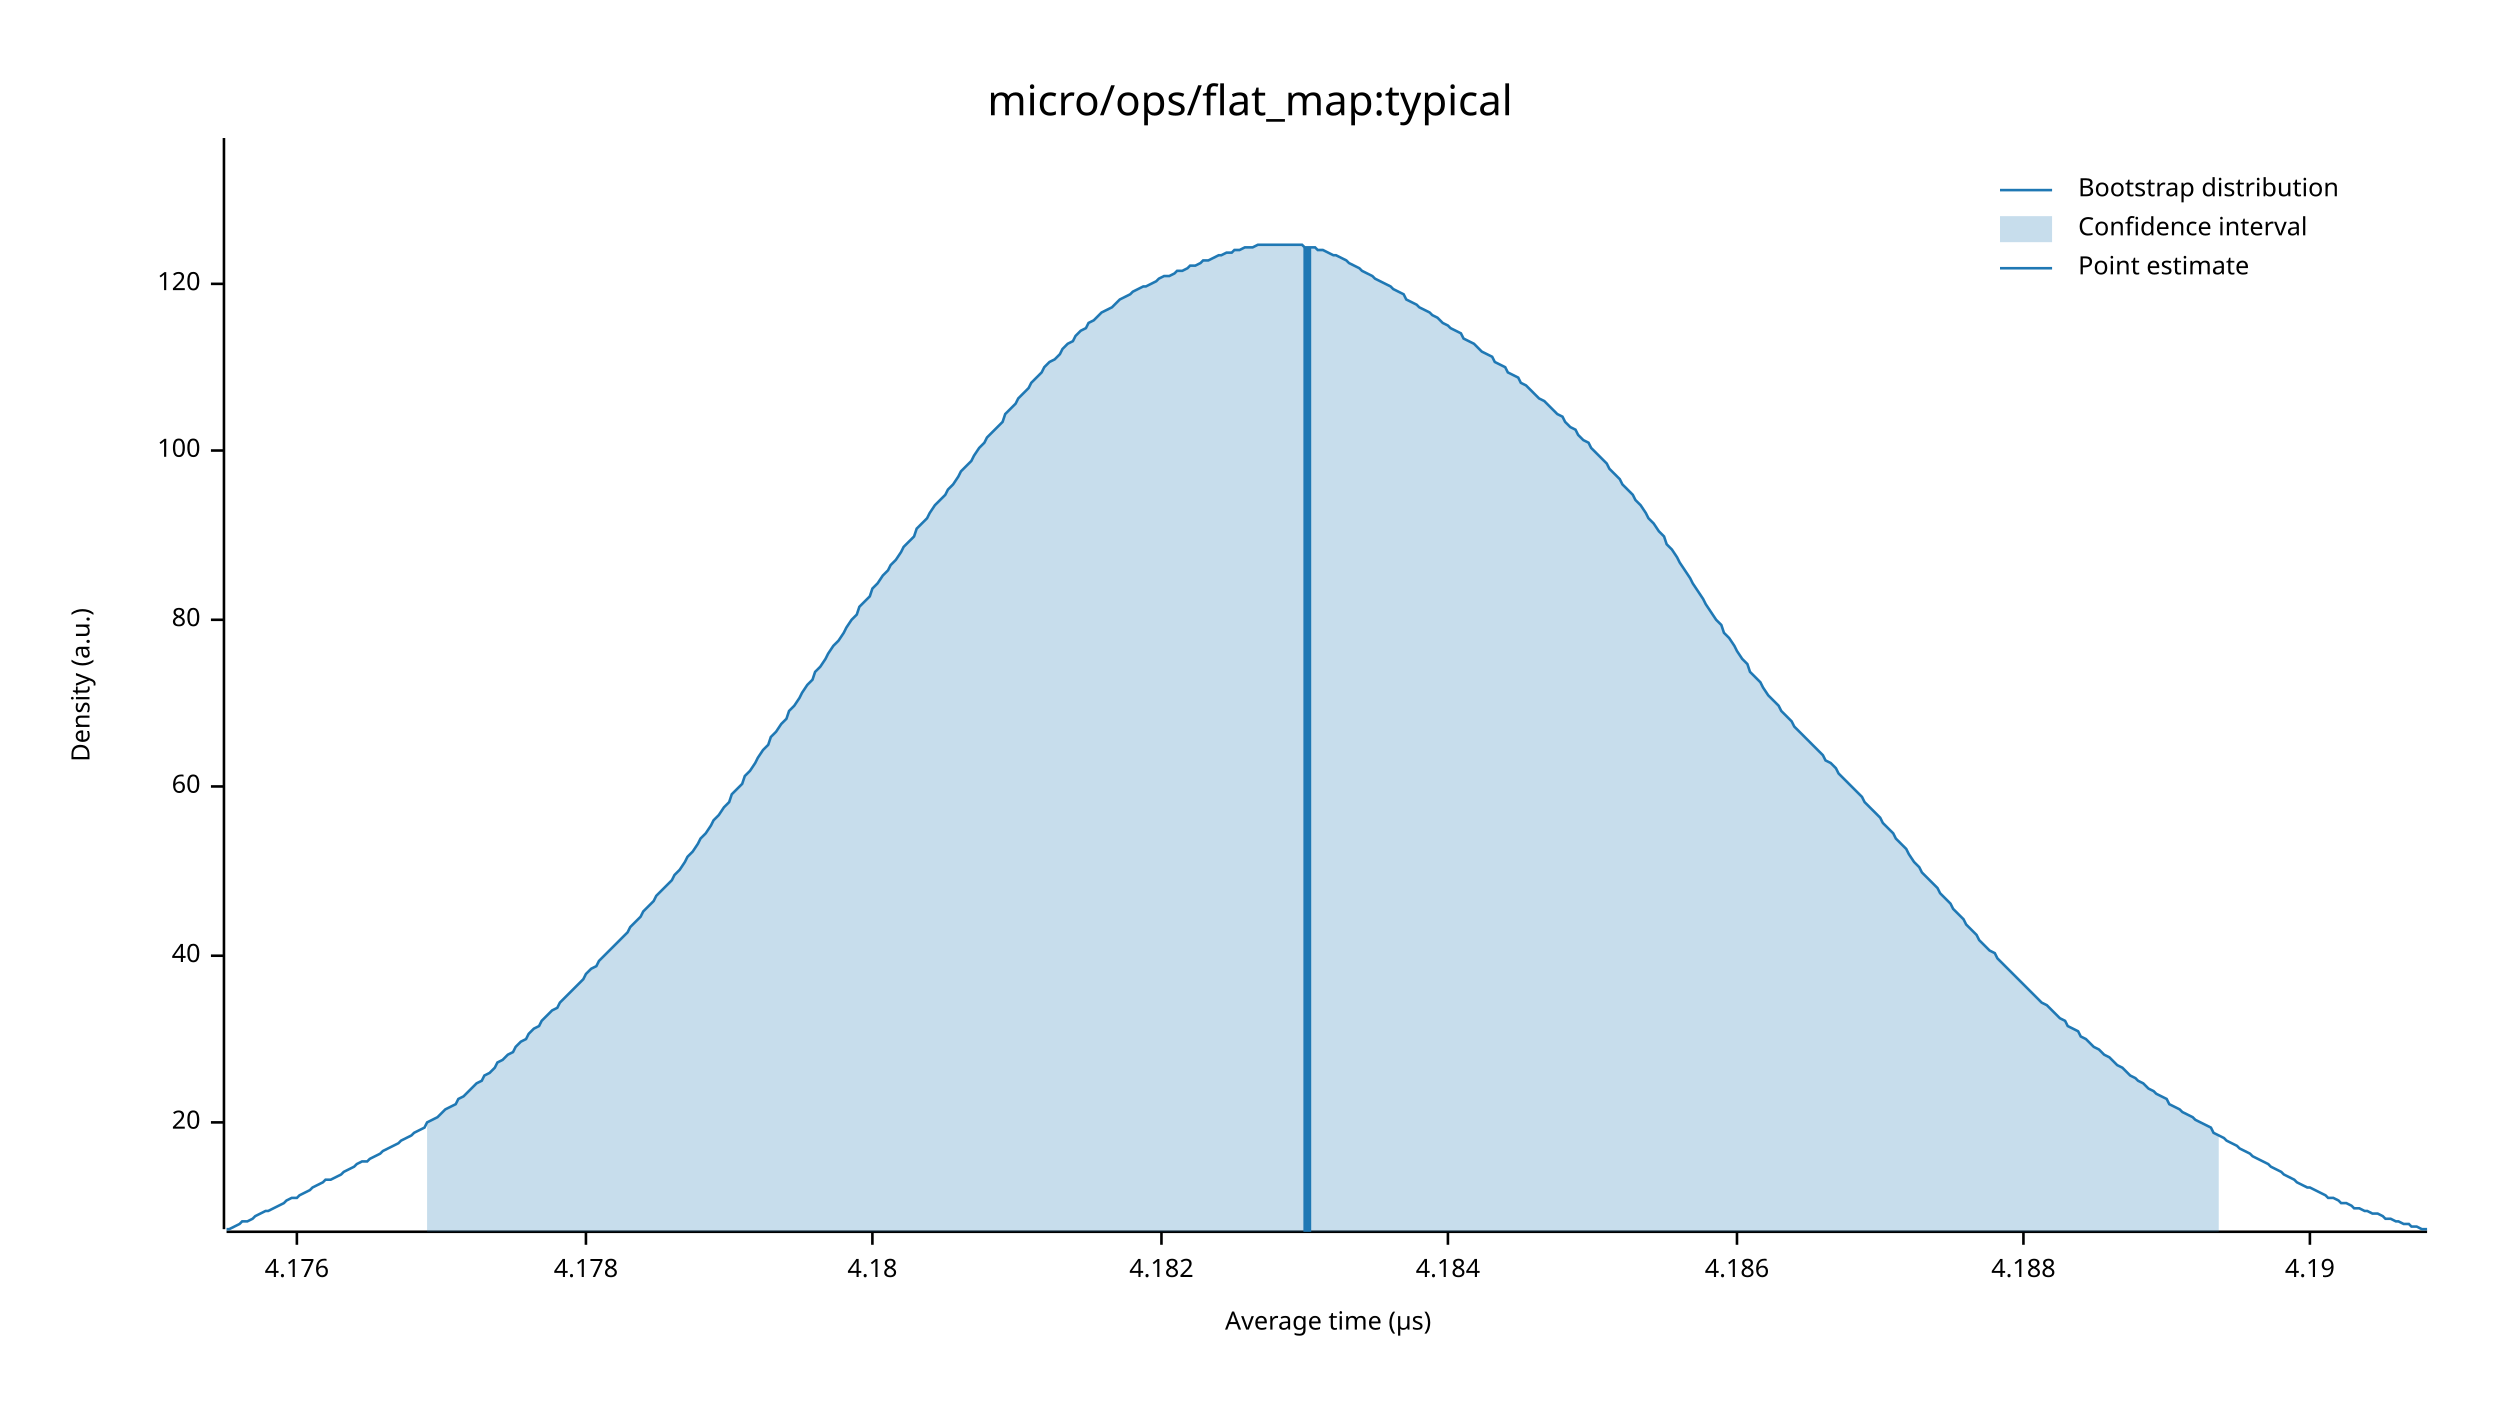
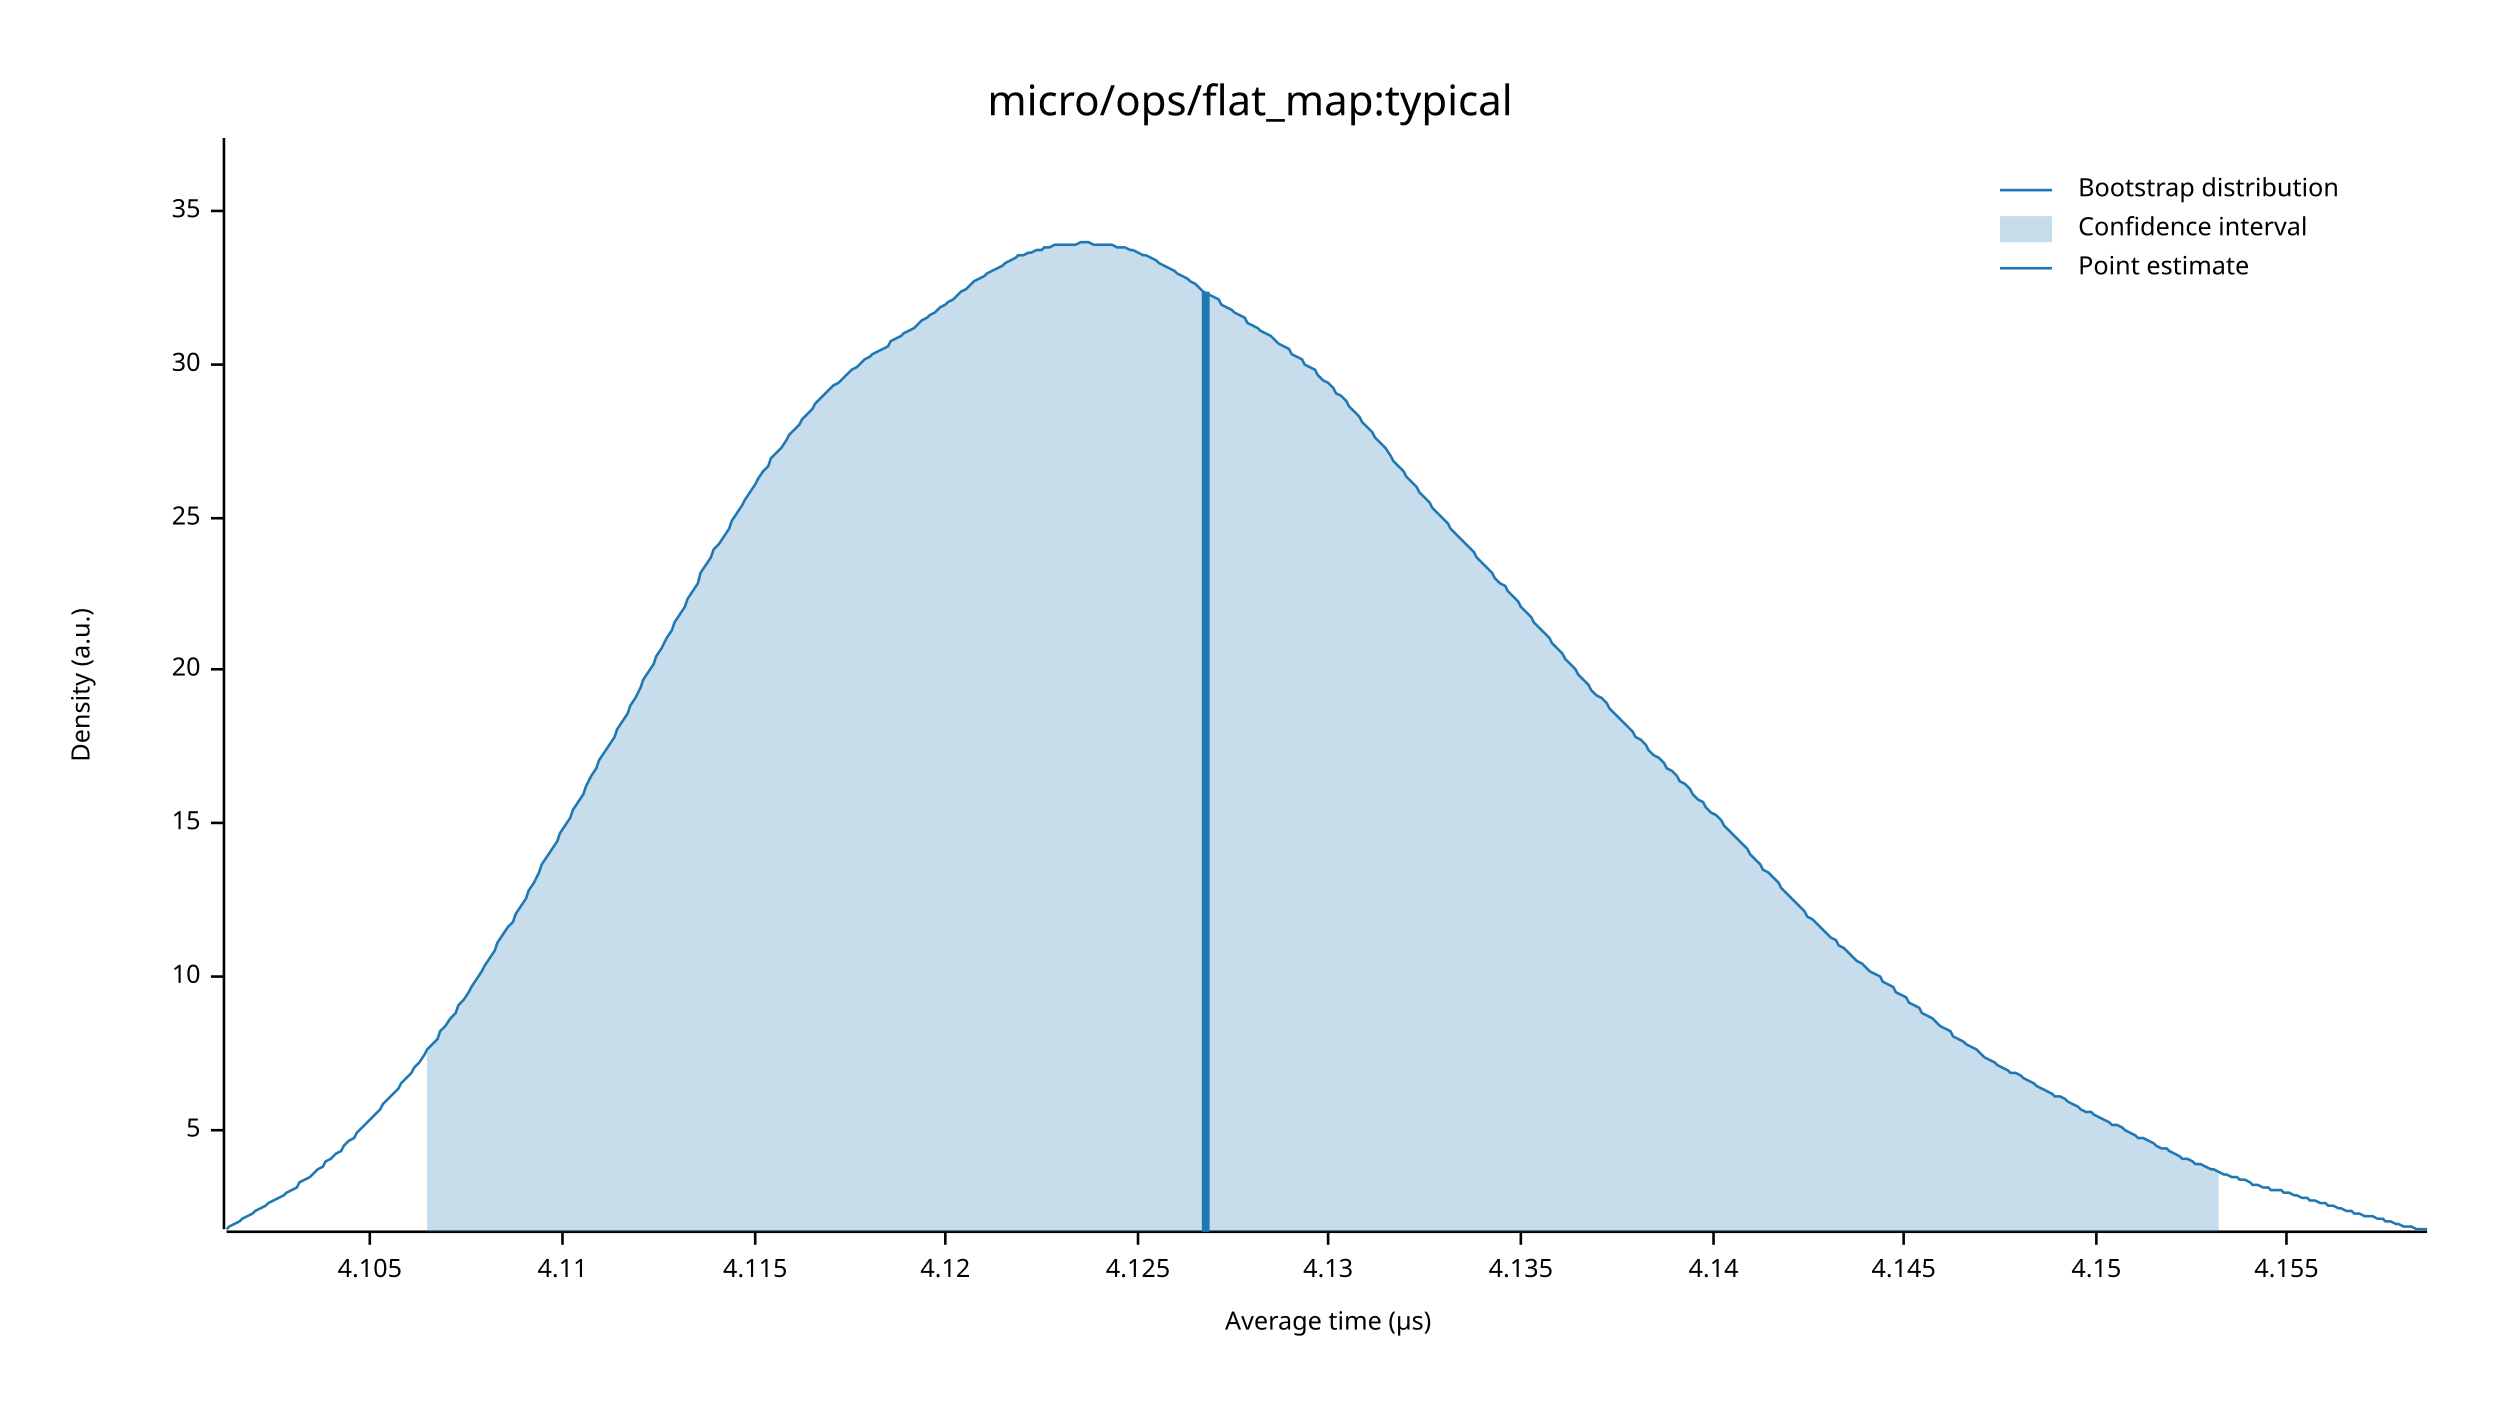
<svg xmlns="http://www.w3.org/2000/svg" width="960" height="540" viewBox="0 0 960 540">
  <text x="480" y="32" dy="0.76em" text-anchor="middle" font-family="sans-serif" font-size="16.129" opacity="1" fill="#000000">
micro/ops/flat_map:typical
</text>
  <text x="27" y="263" dy="0.76em" text-anchor="middle" font-family="sans-serif" font-size="9.677" opacity="1" fill="#000000" transform="rotate(270, 27, 263)">
Density (a.u.)
</text>
  <text x="510" y="513" dy="-0.5ex" text-anchor="middle" font-family="sans-serif" font-size="9.677" opacity="1" fill="#000000">
Average time (µs)
</text>
  <polyline fill="none" opacity="1" stroke="#000000" stroke-width="1" points="86,53 86,472 " />
-   <text x="77" y="431" dy="0.5ex" text-anchor="end" font-family="sans-serif" font-size="9.677" opacity="1" fill="#000000">
+   <text x="77" y="434" dy="0.5ex" text-anchor="end" font-family="sans-serif" font-size="9.677" opacity="1" fill="#000000">
+ 5
+ </text>
+   <polyline fill="none" opacity="1" stroke="#000000" stroke-width="1" points="81,434 86,434 " />
+   <text x="77" y="375" dy="0.5ex" text-anchor="end" font-family="sans-serif" font-size="9.677" opacity="1" fill="#000000">
+ 10
+ </text>
+   <polyline fill="none" opacity="1" stroke="#000000" stroke-width="1" points="81,375 86,375 " />
+   <text x="77" y="316" dy="0.5ex" text-anchor="end" font-family="sans-serif" font-size="9.677" opacity="1" fill="#000000">
+ 15
+ </text>
+   <polyline fill="none" opacity="1" stroke="#000000" stroke-width="1" points="81,316 86,316 " />
+   <text x="77" y="257" dy="0.5ex" text-anchor="end" font-family="sans-serif" font-size="9.677" opacity="1" fill="#000000">
20
</text>
-   <polyline fill="none" opacity="1" stroke="#000000" stroke-width="1" points="81,431 86,431 " />
-   <text x="77" y="367" dy="0.5ex" text-anchor="end" font-family="sans-serif" font-size="9.677" opacity="1" fill="#000000">
- 40
+   <polyline fill="none" opacity="1" stroke="#000000" stroke-width="1" points="81,257 86,257 " />
+   <text x="77" y="199" dy="0.5ex" text-anchor="end" font-family="sans-serif" font-size="9.677" opacity="1" fill="#000000">
+ 25
</text>
-   <polyline fill="none" opacity="1" stroke="#000000" stroke-width="1" points="81,367 86,367 " />
-   <text x="77" y="302" dy="0.5ex" text-anchor="end" font-family="sans-serif" font-size="9.677" opacity="1" fill="#000000">
- 60
+   <polyline fill="none" opacity="1" stroke="#000000" stroke-width="1" points="81,199 86,199 " />
+   <text x="77" y="140" dy="0.5ex" text-anchor="end" font-family="sans-serif" font-size="9.677" opacity="1" fill="#000000">
+ 30
</text>
-   <polyline fill="none" opacity="1" stroke="#000000" stroke-width="1" points="81,302 86,302 " />
-   <text x="77" y="238" dy="0.5ex" text-anchor="end" font-family="sans-serif" font-size="9.677" opacity="1" fill="#000000">
- 80
+   <polyline fill="none" opacity="1" stroke="#000000" stroke-width="1" points="81,140 86,140 " />
+   <text x="77" y="81" dy="0.5ex" text-anchor="end" font-family="sans-serif" font-size="9.677" opacity="1" fill="#000000">
+ 35
</text>
-   <polyline fill="none" opacity="1" stroke="#000000" stroke-width="1" points="81,238 86,238 " />
-   <text x="77" y="173" dy="0.5ex" text-anchor="end" font-family="sans-serif" font-size="9.677" opacity="1" fill="#000000">
- 100
+   <polyline fill="none" opacity="1" stroke="#000000" stroke-width="1" points="81,81 86,81 " />
+   <polyline fill="none" opacity="1" stroke="#000000" stroke-width="1" points="87,473 932,473 " />
+   <text x="142" y="483" dy="0.76em" text-anchor="middle" font-family="sans-serif" font-size="9.677" opacity="1" fill="#000000">
+ 4.105
</text>
-   <polyline fill="none" opacity="1" stroke="#000000" stroke-width="1" points="81,173 86,173 " />
-   <text x="77" y="109" dy="0.5ex" text-anchor="end" font-family="sans-serif" font-size="9.677" opacity="1" fill="#000000">
- 120
+   <polyline fill="none" opacity="1" stroke="#000000" stroke-width="1" points="142,473 142,478 " />
+   <text x="216" y="483" dy="0.76em" text-anchor="middle" font-family="sans-serif" font-size="9.677" opacity="1" fill="#000000">
+ 4.11
</text>
-   <polyline fill="none" opacity="1" stroke="#000000" stroke-width="1" points="81,109 86,109 " />
-   <polyline fill="none" opacity="1" stroke="#000000" stroke-width="1" points="87,473 932,473 " />
-   <text x="114" y="483" dy="0.76em" text-anchor="middle" font-family="sans-serif" font-size="9.677" opacity="1" fill="#000000">
- 4.176
+   <polyline fill="none" opacity="1" stroke="#000000" stroke-width="1" points="216,473 216,478 " />
+   <text x="290" y="483" dy="0.76em" text-anchor="middle" font-family="sans-serif" font-size="9.677" opacity="1" fill="#000000">
+ 4.115
</text>
-   <polyline fill="none" opacity="1" stroke="#000000" stroke-width="1" points="114,473 114,478 " />
-   <text x="225" y="483" dy="0.76em" text-anchor="middle" font-family="sans-serif" font-size="9.677" opacity="1" fill="#000000">
- 4.178
+   <polyline fill="none" opacity="1" stroke="#000000" stroke-width="1" points="290,473 290,478 " />
+   <text x="363" y="483" dy="0.76em" text-anchor="middle" font-family="sans-serif" font-size="9.677" opacity="1" fill="#000000">
+ 4.12
</text>
-   <polyline fill="none" opacity="1" stroke="#000000" stroke-width="1" points="225,473 225,478 " />
-   <text x="335" y="483" dy="0.76em" text-anchor="middle" font-family="sans-serif" font-size="9.677" opacity="1" fill="#000000">
- 4.18
+   <polyline fill="none" opacity="1" stroke="#000000" stroke-width="1" points="363,473 363,478 " />
+   <text x="437" y="483" dy="0.76em" text-anchor="middle" font-family="sans-serif" font-size="9.677" opacity="1" fill="#000000">
+ 4.125
</text>
-   <polyline fill="none" opacity="1" stroke="#000000" stroke-width="1" points="335,473 335,478 " />
-   <text x="446" y="483" dy="0.76em" text-anchor="middle" font-family="sans-serif" font-size="9.677" opacity="1" fill="#000000">
- 4.182
+   <polyline fill="none" opacity="1" stroke="#000000" stroke-width="1" points="437,473 437,478 " />
+   <text x="510" y="483" dy="0.76em" text-anchor="middle" font-family="sans-serif" font-size="9.677" opacity="1" fill="#000000">
+ 4.13
</text>
-   <polyline fill="none" opacity="1" stroke="#000000" stroke-width="1" points="446,473 446,478 " />
-   <text x="556" y="483" dy="0.76em" text-anchor="middle" font-family="sans-serif" font-size="9.677" opacity="1" fill="#000000">
- 4.184
+   <polyline fill="none" opacity="1" stroke="#000000" stroke-width="1" points="510,473 510,478 " />
+   <text x="584" y="483" dy="0.76em" text-anchor="middle" font-family="sans-serif" font-size="9.677" opacity="1" fill="#000000">
+ 4.135
</text>
-   <polyline fill="none" opacity="1" stroke="#000000" stroke-width="1" points="556,473 556,478 " />
-   <text x="667" y="483" dy="0.76em" text-anchor="middle" font-family="sans-serif" font-size="9.677" opacity="1" fill="#000000">
- 4.186
+   <polyline fill="none" opacity="1" stroke="#000000" stroke-width="1" points="584,473 584,478 " />
+   <text x="658" y="483" dy="0.76em" text-anchor="middle" font-family="sans-serif" font-size="9.677" opacity="1" fill="#000000">
+ 4.14
</text>
-   <polyline fill="none" opacity="1" stroke="#000000" stroke-width="1" points="667,473 667,478 " />
-   <text x="777" y="483" dy="0.76em" text-anchor="middle" font-family="sans-serif" font-size="9.677" opacity="1" fill="#000000">
- 4.188
+   <polyline fill="none" opacity="1" stroke="#000000" stroke-width="1" points="658,473 658,478 " />
+   <text x="731" y="483" dy="0.76em" text-anchor="middle" font-family="sans-serif" font-size="9.677" opacity="1" fill="#000000">
+ 4.145
</text>
-   <polyline fill="none" opacity="1" stroke="#000000" stroke-width="1" points="777,473 777,478 " />
-   <text x="887" y="483" dy="0.76em" text-anchor="middle" font-family="sans-serif" font-size="9.677" opacity="1" fill="#000000">
- 4.19
+   <polyline fill="none" opacity="1" stroke="#000000" stroke-width="1" points="731,473 731,478 " />
+   <text x="805" y="483" dy="0.76em" text-anchor="middle" font-family="sans-serif" font-size="9.677" opacity="1" fill="#000000">
+ 4.15
</text>
-   <polyline fill="none" opacity="1" stroke="#000000" stroke-width="1" points="887,473 887,478 " />
-   <polyline fill="none" opacity="1" stroke="#1F78B4" stroke-width="1" points="87,472 88,472 90,471 92,470 93,469 95,469 97,468 98,467 100,466 102,465 103,465 105,464 107,463 109,462 110,461 112,460 114,460 115,459 117,458 119,457 120,456 122,455 124,454 125,453 127,453 129,452 131,451 132,450 134,449 136,448 137,447 139,446 141,446 142,445 144,444 146,443 147,442 149,441 151,440 153,439 154,438 156,437 158,436 159,435 161,434 163,433 164,431 166,430 168,429 169,428 171,426 173,425 175,424 176,422 178,421 180,419 181,418 183,416 185,415 186,413 188,412 190,410 191,408 193,407 195,405 197,404 198,402 200,400 202,399 203,397 205,395 207,394 208,392 210,390 212,388 214,387 215,385 217,383 219,381 220,380 222,378 224,376 225,374 227,372 229,371 230,369 232,367 234,365 236,363 237,362 239,360 241,358 242,356 244,354 246,352 247,350 249,348 251,346 252,344 254,342 256,340 258,338 259,336 261,334 263,331 264,329 266,327 268,324 269,322 271,320 273,317 274,315 276,313 278,310 280,308 281,305 283,303 285,301 286,298 288,296 290,293 291,291 293,288 295,286 296,283 298,281 300,278 302,276 303,273 305,271 307,268 308,266 310,263 312,261 313,258 315,256 317,253 318,251 320,248 322,246 324,243 325,241 327,238 329,236 330,233 332,231 334,229 335,226 337,224 339,221 341,219 342,217 344,215 346,212 347,210 349,208 351,206 352,203 354,201 356,199 357,197 359,194 361,192 363,190 364,188 366,186 368,183 369,181 371,179 373,177 374,175 376,172 378,170 379,168 381,166 383,164 385,162 386,159 388,157 390,155 391,153 393,151 395,149 396,147 398,145 400,143 401,141 403,139 405,138 407,136 408,134 410,132 412,131 413,129 415,127 417,126 418,124 420,123 422,121 423,120 425,119 427,118 429,116 430,115 432,114 434,113 435,112 437,111 439,110 440,110 442,109 444,108 445,107 447,106 449,106 451,105 452,104 454,104 456,103 457,102 459,102 461,101 462,100 464,100 466,99 468,98 469,98 471,97 473,97 474,96 476,96 478,95 479,95 481,95 483,94 484,94 486,94 488,94 490,94 491,94 493,94 495,94 496,94 498,94 500,94 501,95 503,95 505,95 506,96 508,96 510,97 512,98 513,98 515,99 517,100 518,101 520,102 522,103 523,104 525,105 527,106 528,107 530,108 532,109 534,110 535,111 537,112 539,113 540,115 542,116 544,117 545,118 547,119 549,120 550,121 552,122 554,124 556,125 557,126 559,127 561,128 562,130 564,131 566,132 567,133 569,135 571,136 573,137 574,139 576,140 578,141 579,143 581,144 583,145 584,147 586,148 588,150 589,151 591,153 593,154 595,156 596,157 598,159 600,160 601,162 603,164 605,165 606,167 608,169 610,170 611,172 613,174 615,176 617,178 618,180 620,182 622,184 623,186 625,188 627,190 628,192 630,194 632,197 633,199 635,201 637,204 639,206 640,209 642,211 644,214 645,216 647,219 649,222 650,224 652,227 654,230 655,232 657,235 659,238 661,240 662,243 664,245 666,248 667,250 669,253 671,255 672,258 674,260 676,262 677,264 679,267 681,269 683,271 684,273 686,275 688,277 689,279 691,281 693,283 694,284 696,286 698,288 700,290 701,292 703,293 705,295 706,297 708,299 710,301 711,302 713,304 715,306 716,308 718,310 720,312 722,314 723,316 725,318 727,320 728,322 730,324 732,326 733,328 735,331 737,333 738,335 740,337 742,339 744,341 745,343 747,345 749,347 750,349 752,351 754,353 755,355 757,357 759,359 760,361 762,363 764,365 766,366 767,368 769,370 771,372 772,373 774,375 776,377 777,378 779,380 781,382 782,383 784,385 786,386 788,388 789,389 791,391 793,392 794,394 796,395 798,396 799,398 801,399 803,401 804,402 806,403 808,405 810,406 811,407 813,409 815,410 816,411 818,413 820,414 821,415 823,416 825,418 827,419 828,420 830,421 832,422 833,424 835,425 837,426 838,427 840,428 842,429 843,430 845,431 847,432 849,433 850,435 852,436 854,437 855,438 857,439 859,440 860,441 862,442 864,443 865,444 867,445 869,446 871,447 872,448 874,449 876,450 877,451 879,452 881,453 882,454 884,455 886,456 887,456 889,457 891,458 893,459 894,460 896,460 898,461 899,462 901,462 903,463 904,464 906,464 908,465 909,465 911,466 913,466 915,467 916,468 918,468 920,469 921,469 923,470 925,470 926,471 928,471 930,472 932,472 " />
-   <polygon opacity="0.25" fill="#1F78B4" points="164,431 166,430 168,429 169,428 171,426 173,425 175,424 176,422 178,421 180,419 181,418 183,416 185,415 186,413 188,412 190,410 191,408 193,407 195,405 197,404 198,402 200,400 202,399 203,397 205,395 207,394 208,392 210,390 212,388 214,387 215,385 217,383 219,381 220,380 222,378 224,376 225,374 227,372 229,371 230,369 232,367 234,365 236,363 237,362 239,360 241,358 242,356 244,354 246,352 247,350 249,348 251,346 252,344 254,342 256,340 258,338 259,336 261,334 263,331 264,329 266,327 268,324 269,322 271,320 273,317 274,315 276,313 278,310 280,308 281,305 283,303 285,301 286,298 288,296 290,293 291,291 293,288 295,286 296,283 298,281 300,278 302,276 303,273 305,271 307,268 308,266 310,263 312,261 313,258 315,256 317,253 318,251 320,248 322,246 324,243 325,241 327,238 329,236 330,233 332,231 334,229 335,226 337,224 339,221 341,219 342,217 344,215 346,212 347,210 349,208 351,206 352,203 354,201 356,199 357,197 359,194 361,192 363,190 364,188 366,186 368,183 369,181 371,179 373,177 374,175 376,172 378,170 379,168 381,166 383,164 385,162 386,159 388,157 390,155 391,153 393,151 395,149 396,147 398,145 400,143 401,141 403,139 405,138 407,136 408,134 410,132 412,131 413,129 415,127 417,126 418,124 420,123 422,121 423,120 425,119 427,118 429,116 430,115 432,114 434,113 435,112 437,111 439,110 440,110 442,109 444,108 445,107 447,106 449,106 451,105 452,104 454,104 456,103 457,102 459,102 461,101 462,100 464,100 466,99 468,98 469,98 471,97 473,97 474,96 476,96 478,95 479,95 481,95 483,94 484,94 486,94 488,94 490,94 491,94 493,94 495,94 496,94 498,94 500,94 501,95 503,95 505,95 506,96 508,96 510,97 512,98 513,98 515,99 517,100 518,101 520,102 522,103 523,104 525,105 527,106 528,107 530,108 532,109 534,110 535,111 537,112 539,113 540,115 542,116 544,117 545,118 547,119 549,120 550,121 552,122 554,124 556,125 557,126 559,127 561,128 562,130 564,131 566,132 567,133 569,135 571,136 573,137 574,139 576,140 578,141 579,143 581,144 583,145 584,147 586,148 588,150 589,151 591,153 593,154 595,156 596,157 598,159 600,160 601,162 603,164 605,165 606,167 608,169 610,170 611,172 613,174 615,176 617,178 618,180 620,182 622,184 623,186 625,188 627,190 628,192 630,194 632,197 633,199 635,201 637,204 639,206 640,209 642,211 644,214 645,216 647,219 649,222 650,224 652,227 654,230 655,232 657,235 659,238 661,240 662,243 664,245 666,248 667,250 669,253 671,255 672,258 674,260 676,262 677,264 679,267 681,269 683,271 684,273 686,275 688,277 689,279 691,281 693,283 694,284 696,286 698,288 700,290 701,292 703,293 705,295 706,297 708,299 710,301 711,302 713,304 715,306 716,308 718,310 720,312 722,314 723,316 725,318 727,320 728,322 730,324 732,326 733,328 735,331 737,333 738,335 740,337 742,339 744,341 745,343 747,345 749,347 750,349 752,351 754,353 755,355 757,357 759,359 760,361 762,363 764,365 766,366 767,368 769,370 771,372 772,373 774,375 776,377 777,378 779,380 781,382 782,383 784,385 786,386 788,388 789,389 791,391 793,392 794,394 796,395 798,396 799,398 801,399 803,401 804,402 806,403 808,405 810,406 811,407 813,409 815,410 816,411 818,413 820,414 821,415 823,416 825,418 827,419 828,420 830,421 832,422 833,424 835,425 837,426 838,427 840,428 842,429 843,430 845,431 847,432 849,433 850,435 852,436 852,473 164,473 " />
-   <polyline fill="none" opacity="1" stroke="#1F78B4" stroke-width="3" points="502,473 502,95 " />
+   <polyline fill="none" opacity="1" stroke="#000000" stroke-width="1" points="805,473 805,478 " />
+   <text x="878" y="483" dy="0.76em" text-anchor="middle" font-family="sans-serif" font-size="9.677" opacity="1" fill="#000000">
+ 4.155
+ </text>
+   <polyline fill="none" opacity="1" stroke="#000000" stroke-width="1" points="878,473 878,478 " />
+   <polyline fill="none" opacity="1" stroke="#1F78B4" stroke-width="1" points="87,472 88,471 90,470 92,469 93,468 95,467 97,466 98,465 100,464 102,463 103,462 105,461 107,460 109,459 110,458 112,457 114,456 115,454 117,453 119,452 120,451 122,449 124,448 125,446 127,445 129,443 131,442 132,440 134,438 136,437 137,435 139,433 141,431 142,430 144,428 146,426 147,424 149,422 151,420 153,418 154,416 156,414 158,412 159,410 161,408 163,405 164,403 166,401 168,399 169,396 171,394 173,391 175,389 176,386 178,384 180,381 181,379 183,376 185,373 186,371 188,368 190,365 191,362 193,359 195,356 197,354 198,351 200,348 202,345 203,342 205,339 207,335 208,332 210,329 212,326 214,323 215,320 217,317 219,314 220,311 222,308 224,305 225,302 227,298 229,295 230,292 232,289 234,286 236,283 237,280 239,277 241,274 242,271 244,268 246,264 247,261 249,258 251,255 252,252 254,249 256,245 258,242 259,239 261,236 263,233 264,230 266,227 268,224 269,220 271,217 273,214 274,211 276,209 278,206 280,203 281,200 283,197 285,194 286,192 288,189 290,186 291,184 293,181 295,179 296,176 298,174 300,172 302,169 303,167 305,165 307,163 308,161 310,159 312,157 313,155 315,153 317,151 318,150 320,148 322,147 324,145 325,144 327,142 329,141 330,140 332,138 334,137 335,136 337,135 339,134 341,133 342,131 344,130 346,129 347,128 349,127 351,126 352,125 354,123 356,122 357,121 359,120 361,118 363,117 364,116 366,115 368,113 369,112 371,111 373,109 374,108 376,107 378,106 379,105 381,104 383,103 385,102 386,101 388,100 390,99 391,98 393,98 395,97 396,97 398,96 400,96 401,95 403,95 405,94 407,94 408,94 410,94 412,94 413,94 415,93 417,93 418,93 420,94 422,94 423,94 425,94 427,94 429,95 430,95 432,95 434,96 435,96 437,97 439,98 440,98 442,99 444,100 445,101 447,102 449,103 451,104 452,105 454,106 456,107 457,108 459,109 461,111 462,112 464,113 466,114 468,115 469,117 471,118 473,119 474,120 476,121 478,122 479,124 481,125 483,126 484,127 486,128 488,129 490,131 491,132 493,133 495,134 496,136 498,137 500,138 501,140 503,141 505,142 506,144 508,146 510,147 512,149 513,151 515,152 517,154 518,156 520,158 522,160 523,162 525,164 527,166 528,168 530,170 532,172 534,175 535,177 537,179 539,181 540,183 542,185 544,187 545,189 547,191 549,193 550,195 552,197 554,199 556,201 557,203 559,205 561,207 562,208 564,210 566,212 567,214 569,216 571,218 573,220 574,222 576,224 578,225 579,227 581,229 583,231 584,233 586,235 588,237 589,239 591,241 593,243 595,245 596,247 598,249 600,251 601,253 603,255 605,257 606,259 608,261 610,263 611,265 613,267 615,268 617,270 618,272 620,274 622,276 623,277 625,279 627,281 628,283 630,284 632,286 633,288 635,290 637,291 639,293 640,295 642,296 644,298 645,300 647,301 649,303 650,305 652,307 654,308 655,310 657,312 659,313 661,315 662,317 664,319 666,321 667,322 669,324 671,326 672,328 674,330 676,332 677,334 679,335 681,337 683,339 684,341 686,343 688,345 689,346 691,348 693,350 694,352 696,353 698,355 700,357 701,358 703,360 705,361 706,363 708,364 710,366 711,367 713,369 715,370 716,371 718,373 720,374 722,375 723,377 725,378 727,379 728,381 730,382 732,383 733,385 735,386 737,387 738,389 740,390 742,391 744,393 745,394 747,395 749,396 750,398 752,399 754,400 755,401 757,402 759,403 760,404 762,406 764,407 766,408 767,409 769,410 771,411 772,412 774,412 776,413 777,414 779,415 781,416 782,417 784,418 786,419 788,420 789,421 791,421 793,422 794,423 796,424 798,425 799,426 801,427 803,427 804,428 806,429 808,430 810,431 811,432 813,432 815,433 816,434 818,435 820,436 821,437 823,437 825,438 827,439 828,440 830,441 832,441 833,442 835,443 837,444 838,445 840,445 842,446 843,447 845,447 847,448 849,449 850,449 852,450 854,451 855,451 857,452 859,452 860,453 862,453 864,454 865,455 867,455 869,456 871,456 872,457 874,457 876,457 877,458 879,458 881,459 882,459 884,460 886,460 887,461 889,461 891,462 893,462 894,463 896,463 898,464 899,464 901,465 903,465 904,466 906,466 908,467 909,467 911,467 913,468 915,468 916,469 918,469 920,470 921,470 923,471 925,471 926,471 928,472 930,472 932,472 " />
+   <polygon opacity="0.25" fill="#1F78B4" points="164,403 166,401 168,399 169,396 171,394 173,391 175,389 176,386 178,384 180,381 181,379 183,376 185,373 186,371 188,368 190,365 191,362 193,359 195,356 197,354 198,351 200,348 202,345 203,342 205,339 207,335 208,332 210,329 212,326 214,323 215,320 217,317 219,314 220,311 222,308 224,305 225,302 227,298 229,295 230,292 232,289 234,286 236,283 237,280 239,277 241,274 242,271 244,268 246,264 247,261 249,258 251,255 252,252 254,249 256,245 258,242 259,239 261,236 263,233 264,230 266,227 268,224 269,220 271,217 273,214 274,211 276,209 278,206 280,203 281,200 283,197 285,194 286,192 288,189 290,186 291,184 293,181 295,179 296,176 298,174 300,172 302,169 303,167 305,165 307,163 308,161 310,159 312,157 313,155 315,153 317,151 318,150 320,148 322,147 324,145 325,144 327,142 329,141 330,140 332,138 334,137 335,136 337,135 339,134 341,133 342,131 344,130 346,129 347,128 349,127 351,126 352,125 354,123 356,122 357,121 359,120 361,118 363,117 364,116 366,115 368,113 369,112 371,111 373,109 374,108 376,107 378,106 379,105 381,104 383,103 385,102 386,101 388,100 390,99 391,98 393,98 395,97 396,97 398,96 400,96 401,95 403,95 405,94 407,94 408,94 410,94 412,94 413,94 415,93 417,93 418,93 420,94 422,94 423,94 425,94 427,94 429,95 430,95 432,95 434,96 435,96 437,97 439,98 440,98 442,99 444,100 445,101 447,102 449,103 451,104 452,105 454,106 456,107 457,108 459,109 461,111 462,112 464,113 466,114 468,115 469,117 471,118 473,119 474,120 476,121 478,122 479,124 481,125 483,126 484,127 486,128 488,129 490,131 491,132 493,133 495,134 496,136 498,137 500,138 501,140 503,141 505,142 506,144 508,146 510,147 512,149 513,151 515,152 517,154 518,156 520,158 522,160 523,162 525,164 527,166 528,168 530,170 532,172 534,175 535,177 537,179 539,181 540,183 542,185 544,187 545,189 547,191 549,193 550,195 552,197 554,199 556,201 557,203 559,205 561,207 562,208 564,210 566,212 567,214 569,216 571,218 573,220 574,222 576,224 578,225 579,227 581,229 583,231 584,233 586,235 588,237 589,239 591,241 593,243 595,245 596,247 598,249 600,251 601,253 603,255 605,257 606,259 608,261 610,263 611,265 613,267 615,268 617,270 618,272 620,274 622,276 623,277 625,279 627,281 628,283 630,284 632,286 633,288 635,290 637,291 639,293 640,295 642,296 644,298 645,300 647,301 649,303 650,305 652,307 654,308 655,310 657,312 659,313 661,315 662,317 664,319 666,321 667,322 669,324 671,326 672,328 674,330 676,332 677,334 679,335 681,337 683,339 684,341 686,343 688,345 689,346 691,348 693,350 694,352 696,353 698,355 700,357 701,358 703,360 705,361 706,363 708,364 710,366 711,367 713,369 715,370 716,371 718,373 720,374 722,375 723,377 725,378 727,379 728,381 730,382 732,383 733,385 735,386 737,387 738,389 740,390 742,391 744,393 745,394 747,395 749,396 750,398 752,399 754,400 755,401 757,402 759,403 760,404 762,406 764,407 766,408 767,409 769,410 771,411 772,412 774,412 776,413 777,414 779,415 781,416 782,417 784,418 786,419 788,420 789,421 791,421 793,422 794,423 796,424 798,425 799,426 801,427 803,427 804,428 806,429 808,430 810,431 811,432 813,432 815,433 816,434 818,435 820,436 821,437 823,437 825,438 827,439 828,440 830,441 832,441 833,442 835,443 837,444 838,445 840,445 842,446 843,447 845,447 847,448 849,449 850,449 852,450 852,473 164,473 " />
+   <polyline fill="none" opacity="1" stroke="#1F78B4" stroke-width="3" points="463,473 463,112 " />
  <text x="798" y="68" dy="0.76em" text-anchor="start" font-family="sans-serif" font-size="9.677" opacity="1" fill="#000000">
Bootstrap distribution
</text>
  <text x="798" y="83" dy="0.76em" text-anchor="start" font-family="sans-serif" font-size="9.677" opacity="1" fill="#000000">
Confidence interval
</text>
  <text x="798" y="98" dy="0.76em" text-anchor="start" font-family="sans-serif" font-size="9.677" opacity="1" fill="#000000">
Point estimate
</text>
  <polyline fill="none" opacity="1" stroke="#1F78B4" stroke-width="1" points="768,73 788,73 " />
  <rect x="768" y="83" width="20" height="10" opacity="0.25" fill="#1F78B4" stroke="none" />
  <polyline fill="none" opacity="1" stroke="#1F78B4" stroke-width="1" points="768,103 788,103 " />
</svg>
